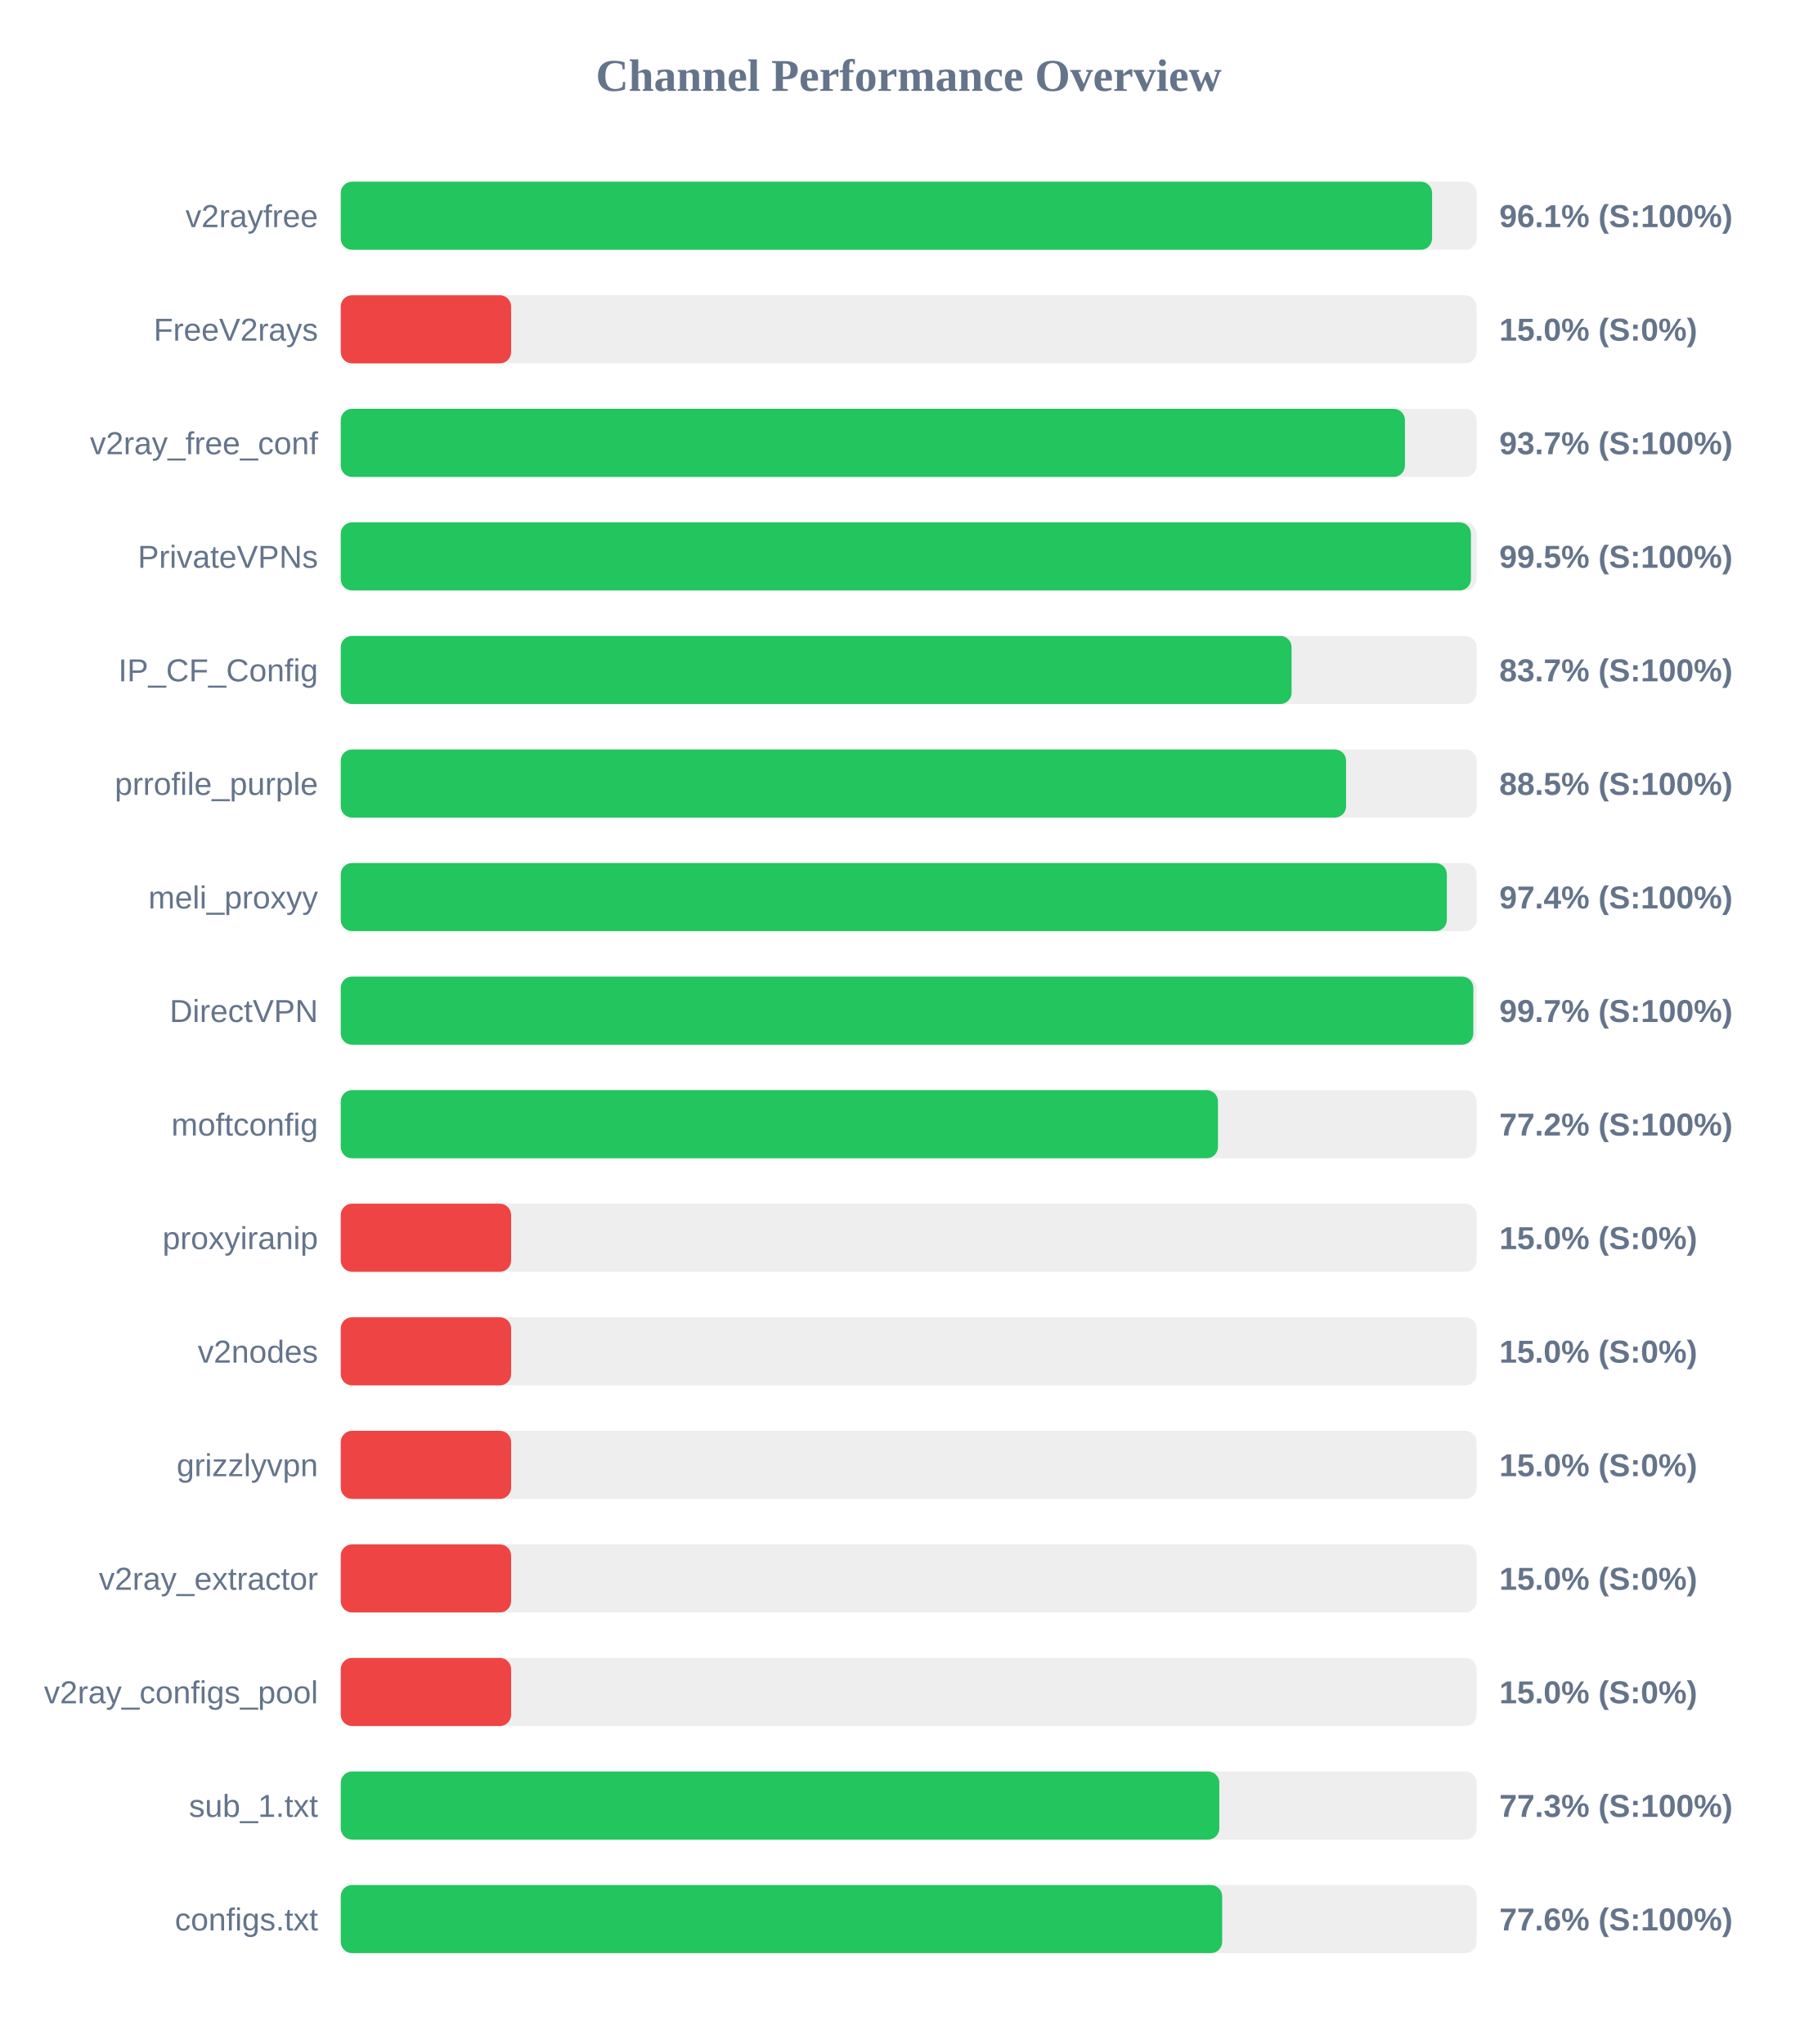
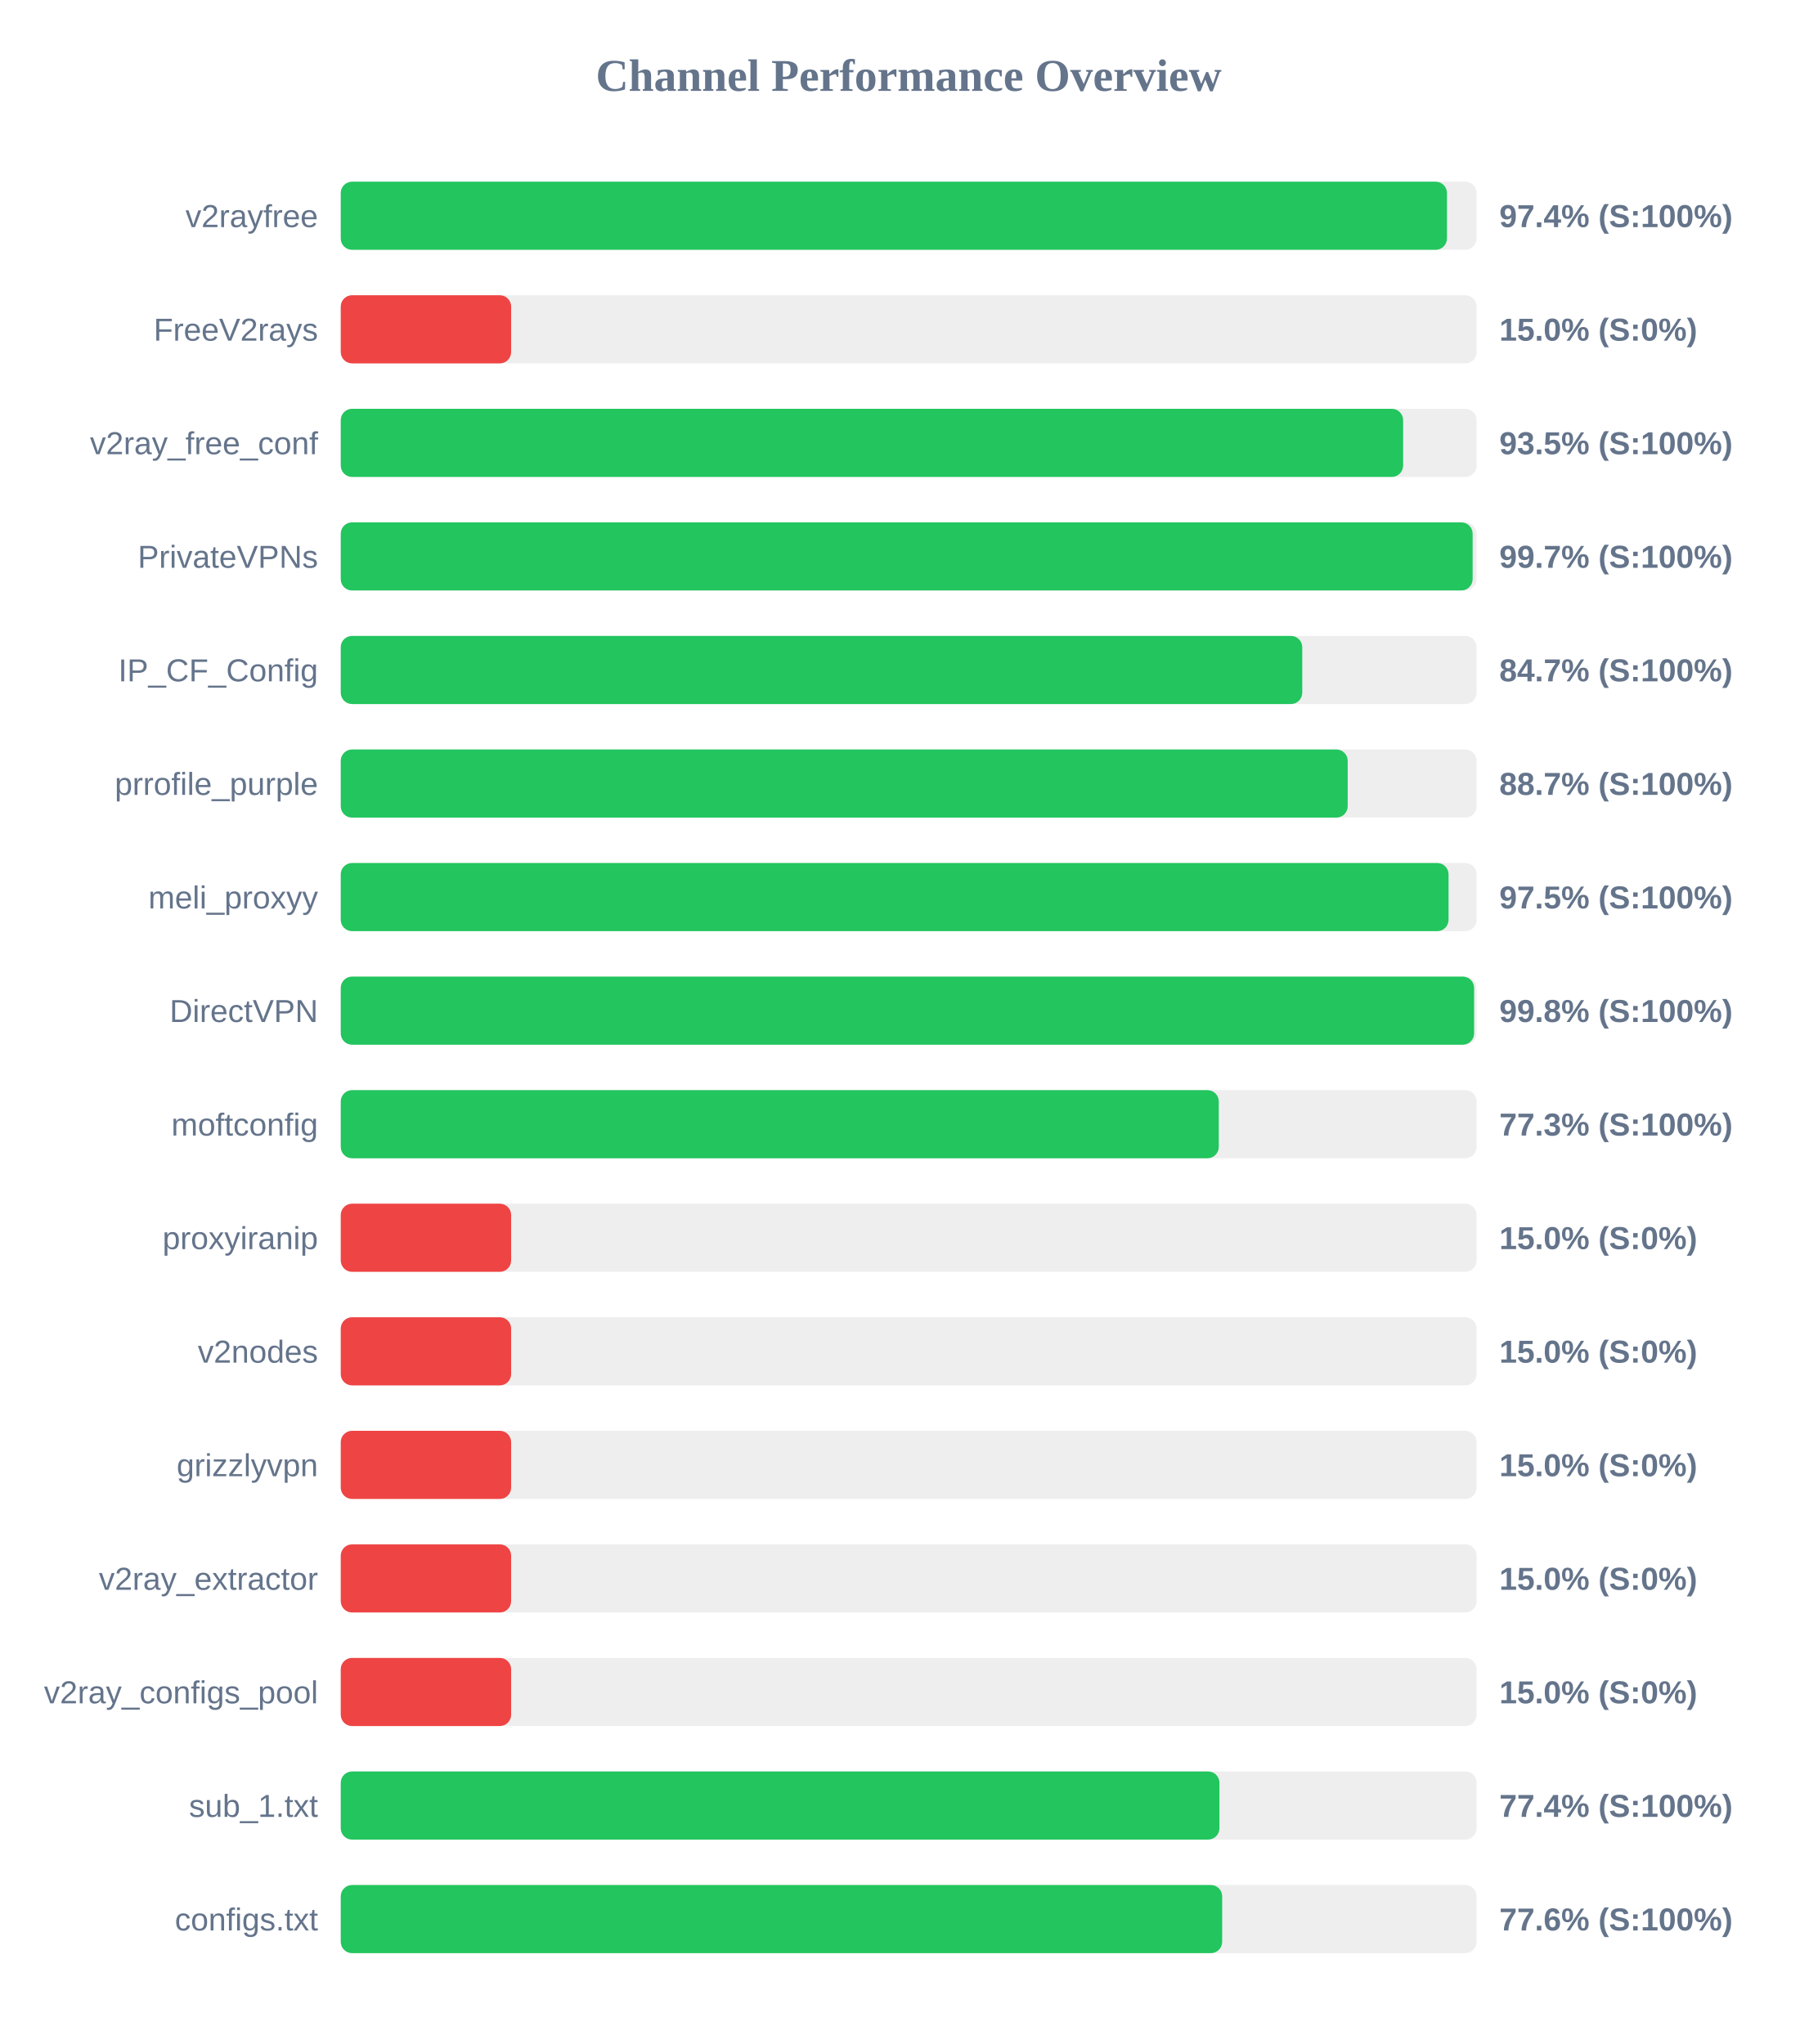
<svg xmlns="http://www.w3.org/2000/svg" width="800" height="900" version="1.1">
  <style>
        .row { font: 14px Arial; fill: #64748b; }
        .score { font: bold 14px Arial; fill: #64748b; }
    </style>
  <text x="400" y="40" text-anchor="middle" font-size="20px" font-weight="bold" fill="#64748b">Channel Performance Overview</text>
  <rect x="150" y="80" width="500" height="30" fill="#eee" rx="5" />
-   <rect x="150" y="80" width="480.4" height="30" fill="#22c55e" rx="5" />
+   <rect x="150" y="80" width="486.95" height="30" fill="#22c55e" rx="5" />
  <text x="140" y="100" text-anchor="end" class="row">v2rayfree</text>
-   <text x="660" y="100" text-anchor="start" class="score">96.1% (S:100%)</text>
+   <text x="660" y="100" text-anchor="start" class="score">97.4% (S:100%)</text>
  <rect x="150" y="130" width="500" height="30" fill="#eee" rx="5" />
  <rect x="150" y="130" width="75.0" height="30" fill="#ef4444" rx="5" />
  <text x="140" y="150" text-anchor="end" class="row">FreeV2rays</text>
  <text x="660" y="150" text-anchor="start" class="score">15.0% (S:0%)</text>
  <rect x="150" y="180" width="500" height="30" fill="#eee" rx="5" />
-   <rect x="150" y="180" width="468.45" height="30" fill="#22c55e" rx="5" />
+   <rect x="150" y="180" width="467.65" height="30" fill="#22c55e" rx="5" />
  <text x="140" y="200" text-anchor="end" class="row">v2ray_free_conf</text>
-   <text x="660" y="200" text-anchor="start" class="score">93.7% (S:100%)</text>
+   <text x="660" y="200" text-anchor="start" class="score">93.5% (S:100%)</text>
  <rect x="150" y="230" width="500" height="30" fill="#eee" rx="5" />
-   <rect x="150" y="230" width="497.5" height="30" fill="#22c55e" rx="5" />
+   <rect x="150" y="230" width="498.25" height="30" fill="#22c55e" rx="5" />
  <text x="140" y="250" text-anchor="end" class="row">PrivateVPNs</text>
-   <text x="660" y="250" text-anchor="start" class="score">99.5% (S:100%)</text>
+   <text x="660" y="250" text-anchor="start" class="score">99.7% (S:100%)</text>
  <rect x="150" y="280" width="500" height="30" fill="#eee" rx="5" />
-   <rect x="150" y="280" width="418.55" height="30" fill="#22c55e" rx="5" />
+   <rect x="150" y="280" width="423.25" height="30" fill="#22c55e" rx="5" />
  <text x="140" y="300" text-anchor="end" class="row">IP_CF_Config</text>
-   <text x="660" y="300" text-anchor="start" class="score">83.7% (S:100%)</text>
+   <text x="660" y="300" text-anchor="start" class="score">84.7% (S:100%)</text>
  <rect x="150" y="330" width="500" height="30" fill="#eee" rx="5" />
-   <rect x="150" y="330" width="442.55" height="30" fill="#22c55e" rx="5" />
+   <rect x="150" y="330" width="443.25" height="30" fill="#22c55e" rx="5" />
  <text x="140" y="350" text-anchor="end" class="row">prrofile_purple</text>
-   <text x="660" y="350" text-anchor="start" class="score">88.5% (S:100%)</text>
+   <text x="660" y="350" text-anchor="start" class="score">88.7% (S:100%)</text>
  <rect x="150" y="380" width="500" height="30" fill="#eee" rx="5" />
-   <rect x="150" y="380" width="486.9" height="30" fill="#22c55e" rx="5" />
+   <rect x="150" y="380" width="487.65" height="30" fill="#22c55e" rx="5" />
  <text x="140" y="400" text-anchor="end" class="row">meli_proxyy</text>
-   <text x="660" y="400" text-anchor="start" class="score">97.4% (S:100%)</text>
+   <text x="660" y="400" text-anchor="start" class="score">97.5% (S:100%)</text>
  <rect x="150" y="430" width="500" height="30" fill="#eee" rx="5" />
-   <rect x="150" y="430" width="498.55" height="30" fill="#22c55e" rx="5" />
+   <rect x="150" y="430" width="498.9" height="30" fill="#22c55e" rx="5" />
  <text x="140" y="450" text-anchor="end" class="row">DirectVPN</text>
-   <text x="660" y="450" text-anchor="start" class="score">99.7% (S:100%)</text>
+   <text x="660" y="450" text-anchor="start" class="score">99.8% (S:100%)</text>
  <rect x="150" y="480" width="500" height="30" fill="#eee" rx="5" />
-   <rect x="150" y="480" width="386.15" height="30" fill="#22c55e" rx="5" />
+   <rect x="150" y="480" width="386.5" height="30" fill="#22c55e" rx="5" />
  <text x="140" y="500" text-anchor="end" class="row">moftconfig</text>
-   <text x="660" y="500" text-anchor="start" class="score">77.2% (S:100%)</text>
+   <text x="660" y="500" text-anchor="start" class="score">77.3% (S:100%)</text>
  <rect x="150" y="530" width="500" height="30" fill="#eee" rx="5" />
  <rect x="150" y="530" width="75.0" height="30" fill="#ef4444" rx="5" />
  <text x="140" y="550" text-anchor="end" class="row">proxyiranip</text>
  <text x="660" y="550" text-anchor="start" class="score">15.0% (S:0%)</text>
  <rect x="150" y="580" width="500" height="30" fill="#eee" rx="5" />
  <rect x="150" y="580" width="75.0" height="30" fill="#ef4444" rx="5" />
  <text x="140" y="600" text-anchor="end" class="row">v2nodes</text>
  <text x="660" y="600" text-anchor="start" class="score">15.0% (S:0%)</text>
  <rect x="150" y="630" width="500" height="30" fill="#eee" rx="5" />
  <rect x="150" y="630" width="75.0" height="30" fill="#ef4444" rx="5" />
  <text x="140" y="650" text-anchor="end" class="row">grizzlyvpn</text>
  <text x="660" y="650" text-anchor="start" class="score">15.0% (S:0%)</text>
  <rect x="150" y="680" width="500" height="30" fill="#eee" rx="5" />
  <rect x="150" y="680" width="75.0" height="30" fill="#ef4444" rx="5" />
  <text x="140" y="700" text-anchor="end" class="row">v2ray_extractor</text>
  <text x="660" y="700" text-anchor="start" class="score">15.0% (S:0%)</text>
  <rect x="150" y="730" width="500" height="30" fill="#eee" rx="5" />
  <rect x="150" y="730" width="75.0" height="30" fill="#ef4444" rx="5" />
  <text x="140" y="750" text-anchor="end" class="row">v2ray_configs_pool</text>
  <text x="660" y="750" text-anchor="start" class="score">15.0% (S:0%)</text>
  <rect x="150" y="780" width="500" height="30" fill="#eee" rx="5" />
-   <rect x="150" y="780" width="386.75" height="30" fill="#22c55e" rx="5" />
+   <rect x="150" y="780" width="386.8" height="30" fill="#22c55e" rx="5" />
  <text x="140" y="800" text-anchor="end" class="row">sub_1.txt</text>
-   <text x="660" y="800" text-anchor="start" class="score">77.3% (S:100%)</text>
+   <text x="660" y="800" text-anchor="start" class="score">77.4% (S:100%)</text>
  <rect x="150" y="830" width="500" height="30" fill="#eee" rx="5" />
  <rect x="150" y="830" width="388.0" height="30" fill="#22c55e" rx="5" />
  <text x="140" y="850" text-anchor="end" class="row">configs.txt</text>
  <text x="660" y="850" text-anchor="start" class="score">77.6% (S:100%)</text>
</svg>
